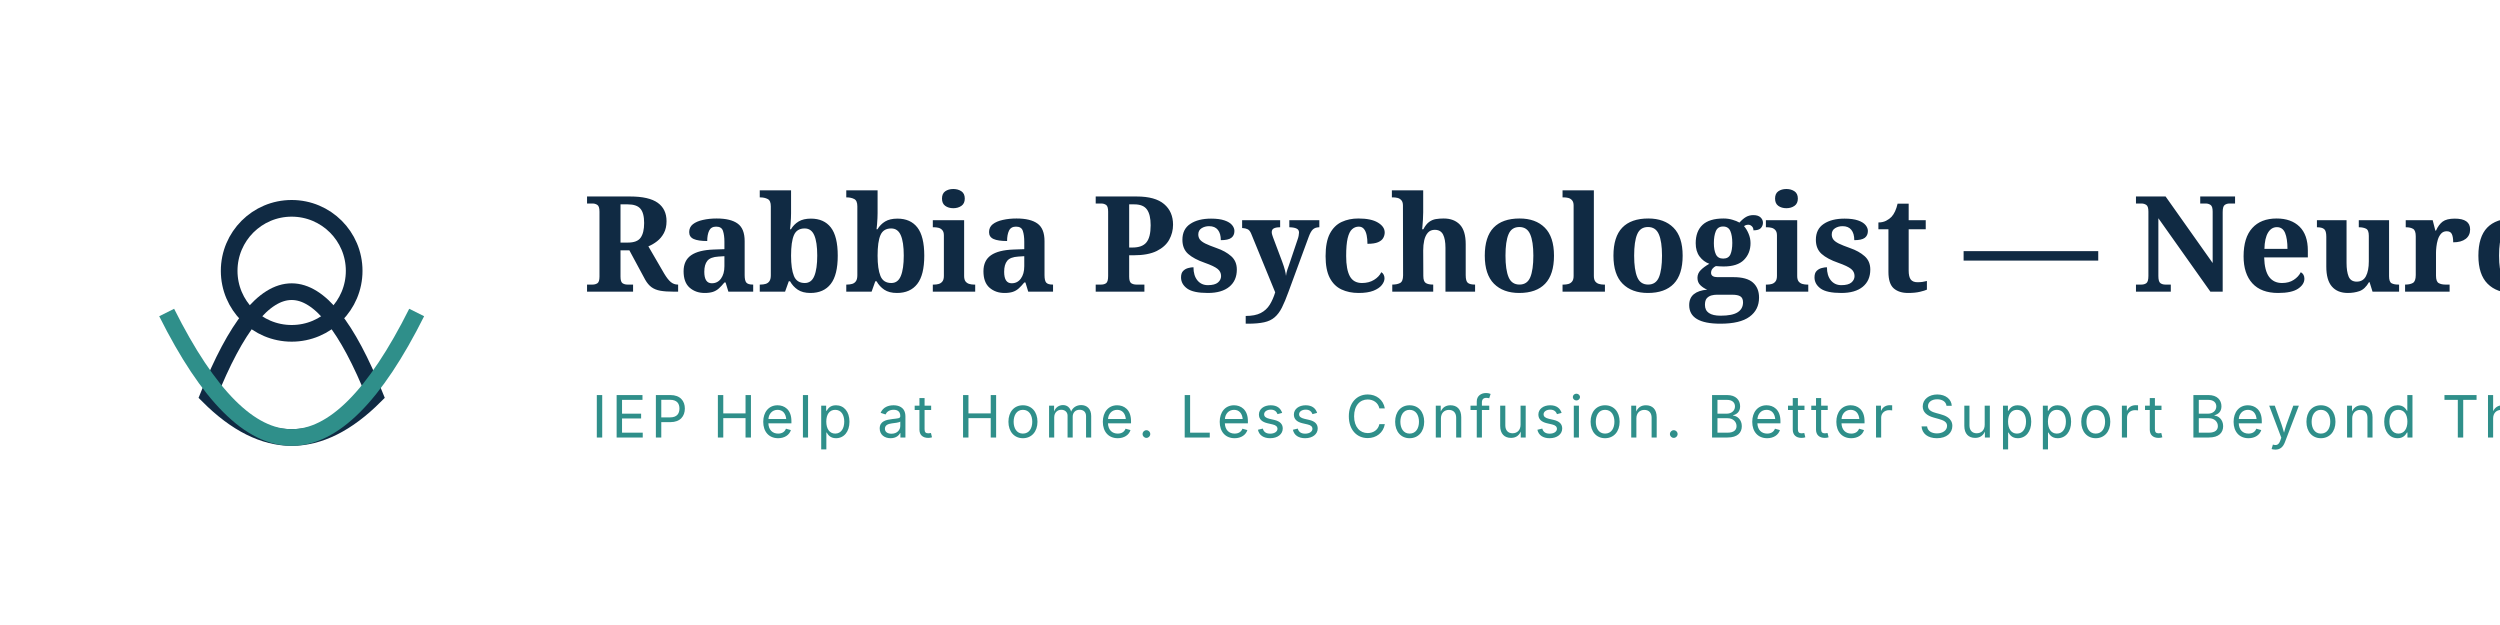
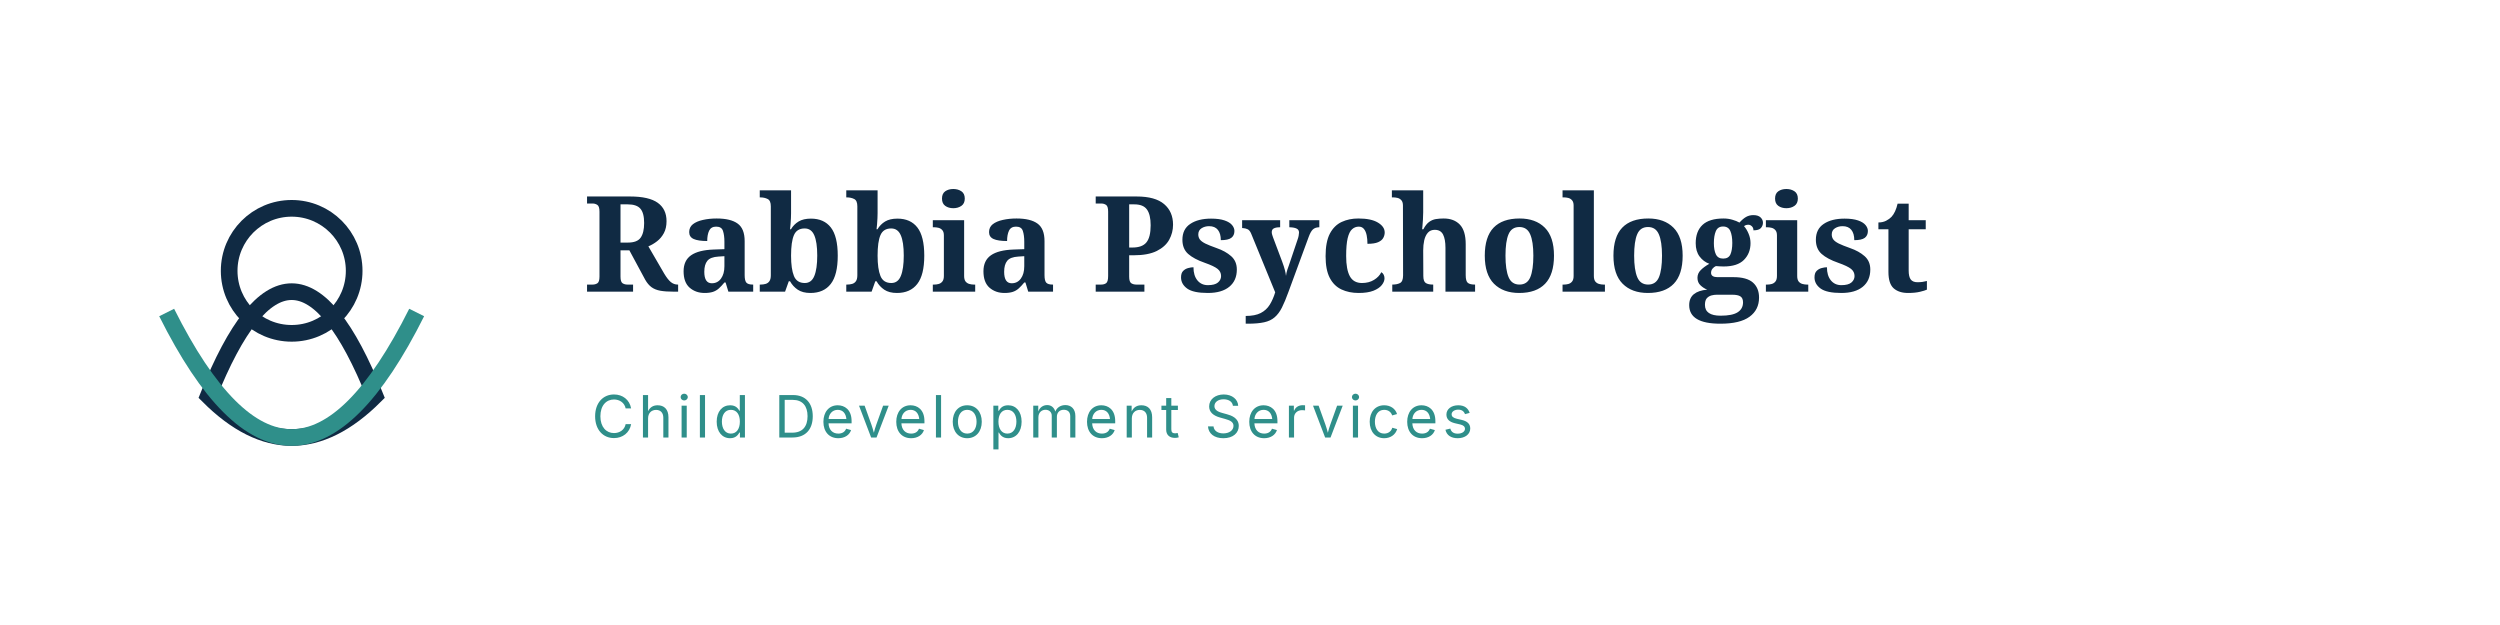
<svg xmlns="http://www.w3.org/2000/svg" width="600" height="150" viewBox="0 0 600 150">
  <rect width="600" height="150" fill="transparent" />
  <g transform="translate(20, 25)">
    <path d="M 30,70 Q 50,20 70,70 Q 50,90 30,70 Z" fill="none" stroke="#102A43" stroke-width="4" />
    <circle cx="50" cy="40" r="15" fill="none" stroke="#102A43" stroke-width="4" />
    <path d="M 20,50 Q 50,110 80,50" fill="none" stroke="#2F8F8A" stroke-width="4" />
  </g>
-   <text x="140" y="70" font-family="Playfair Display, Georgia, serif" font-size="32" font-weight="bold" fill="#102A43">Rabbia Psychologist — NeuroCare Child Development Services</text>
-   <text x="142" y="105" font-family="Inter, Arial, sans-serif" font-size="14" fill="#2F8F8A" letter-spacing="1">IEP Help at Home. Less Confusion. Better Support Beyond Therapy.</text>
+   <text x="140" y="70" font-family="Playfair Display, Georgia, serif" font-size="32" font-weight="bold" fill="#102A43">Rabbia Psychologist</text>
+   <text x="142" y="105" font-family="Inter, Arial, sans-serif" font-size="14" fill="#2F8F8A" letter-spacing="1">Child Development Services</text>
</svg>
